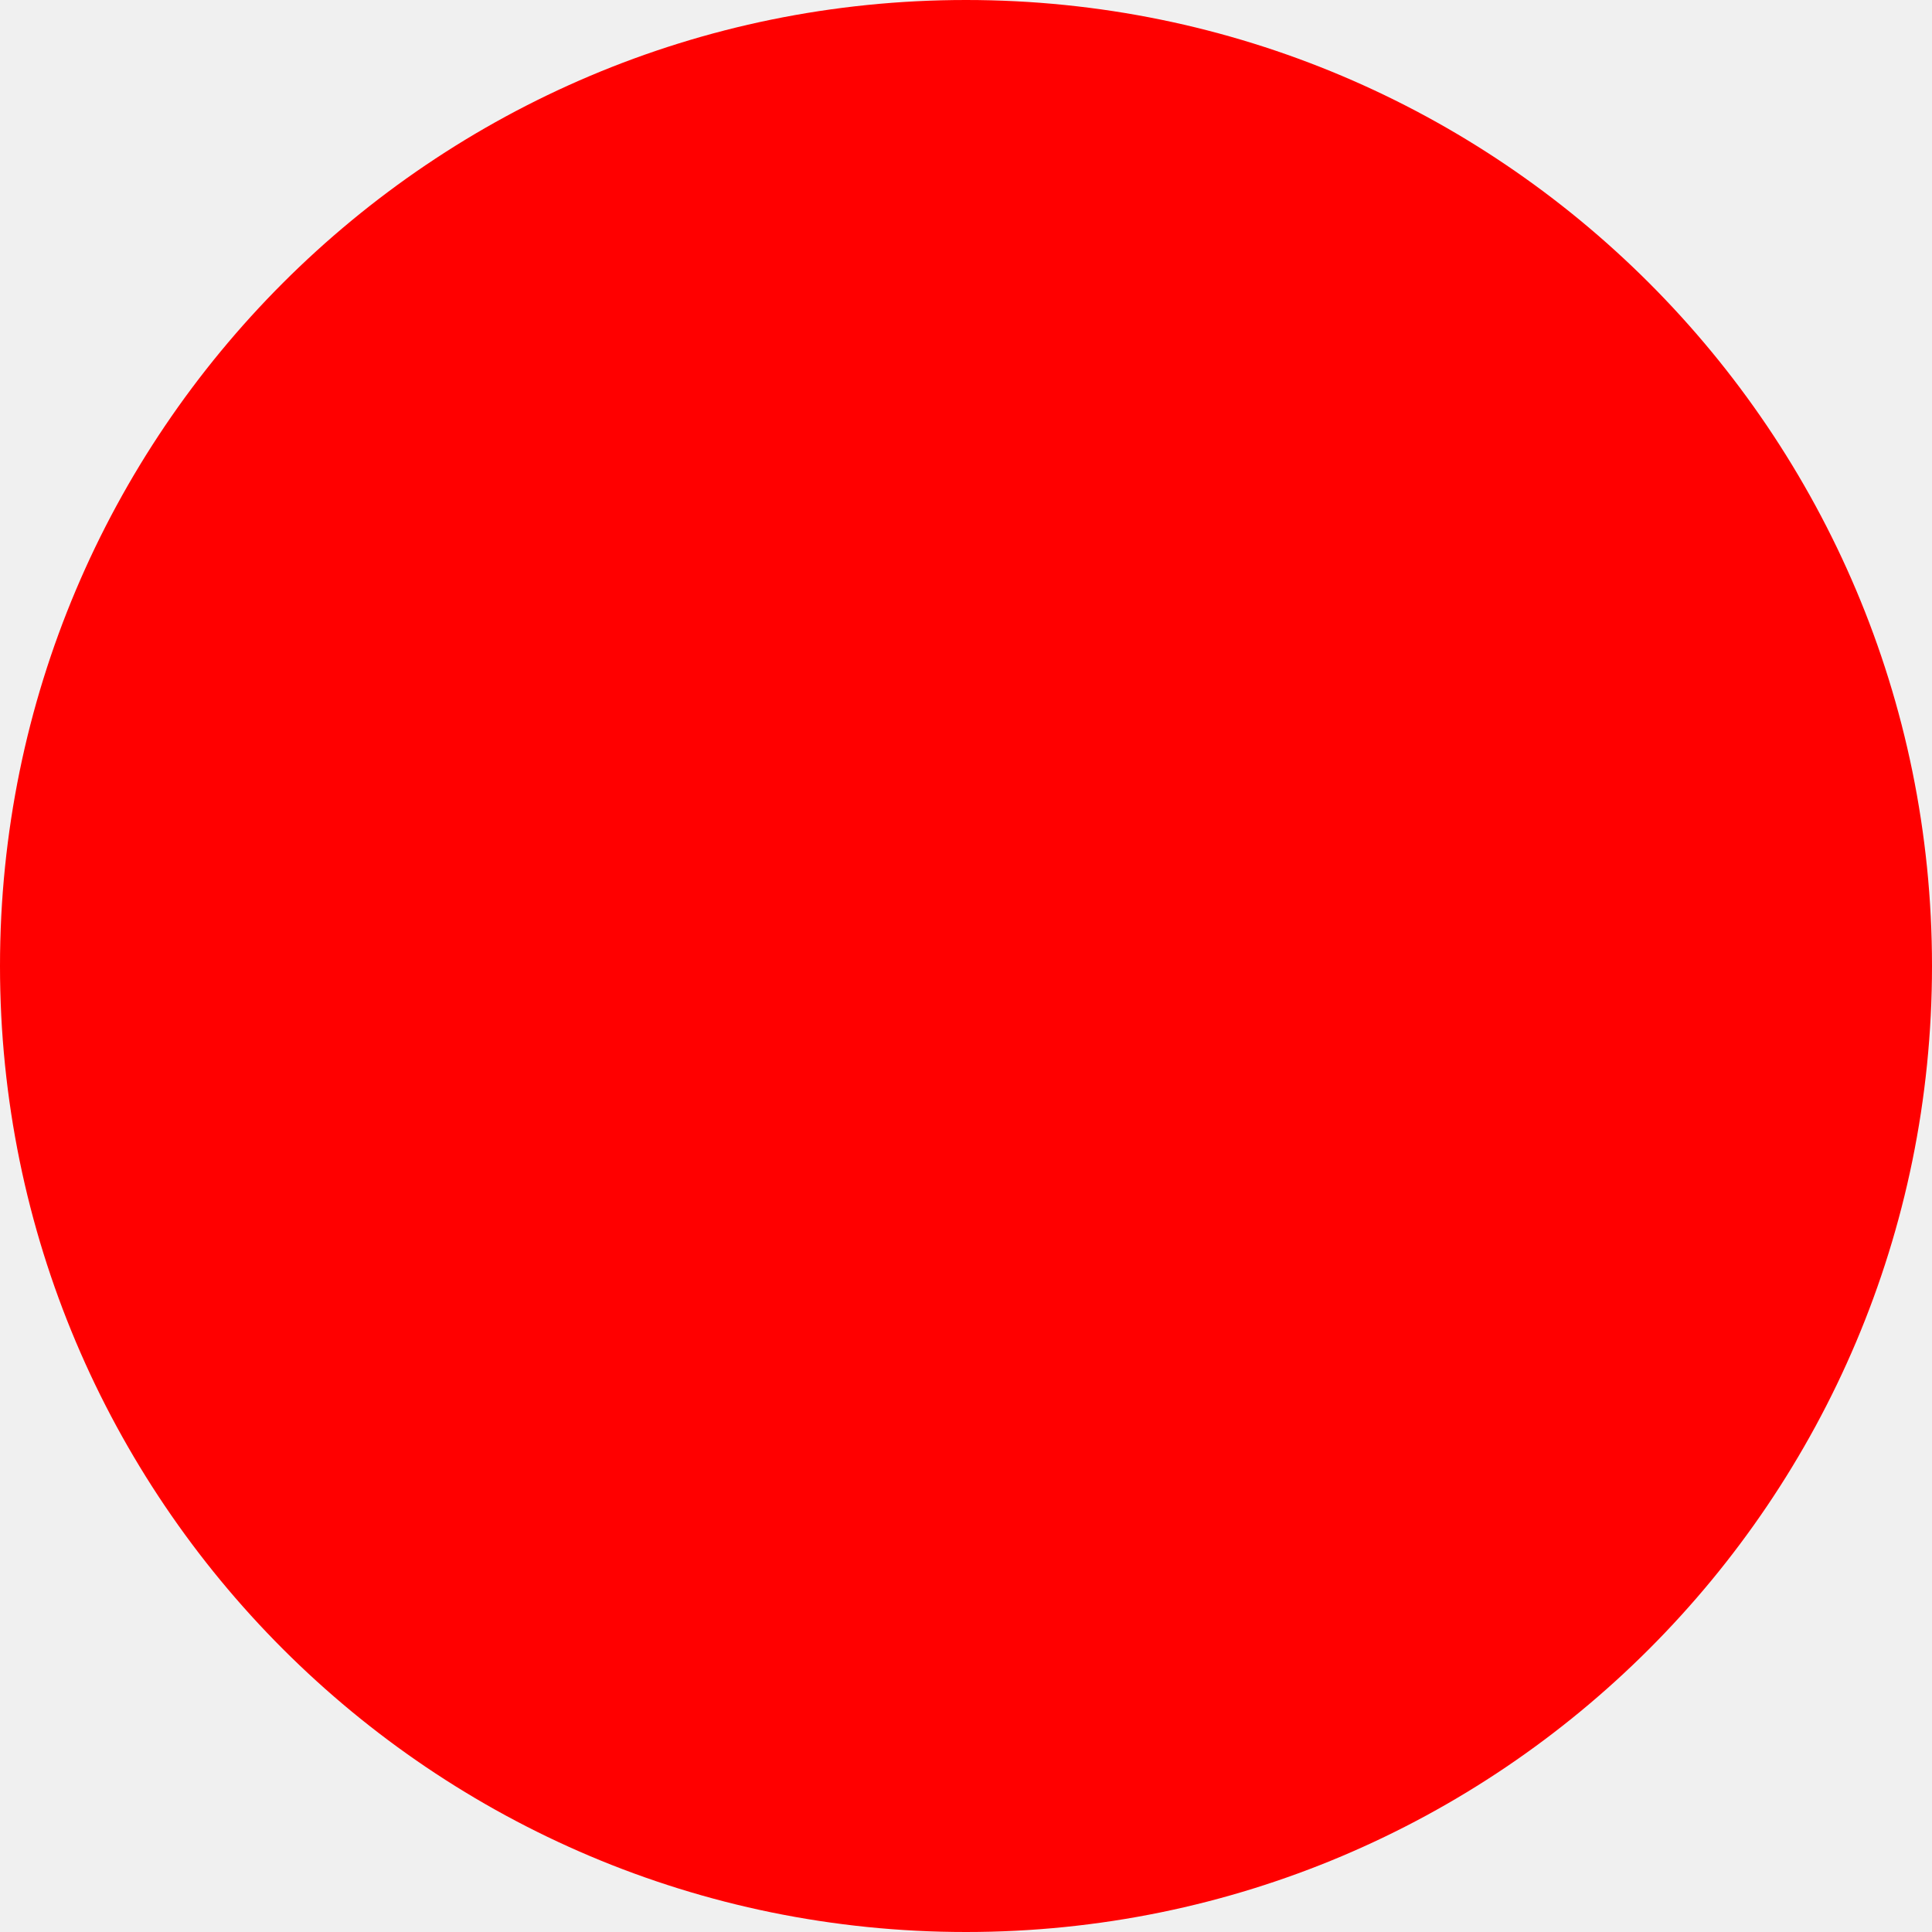
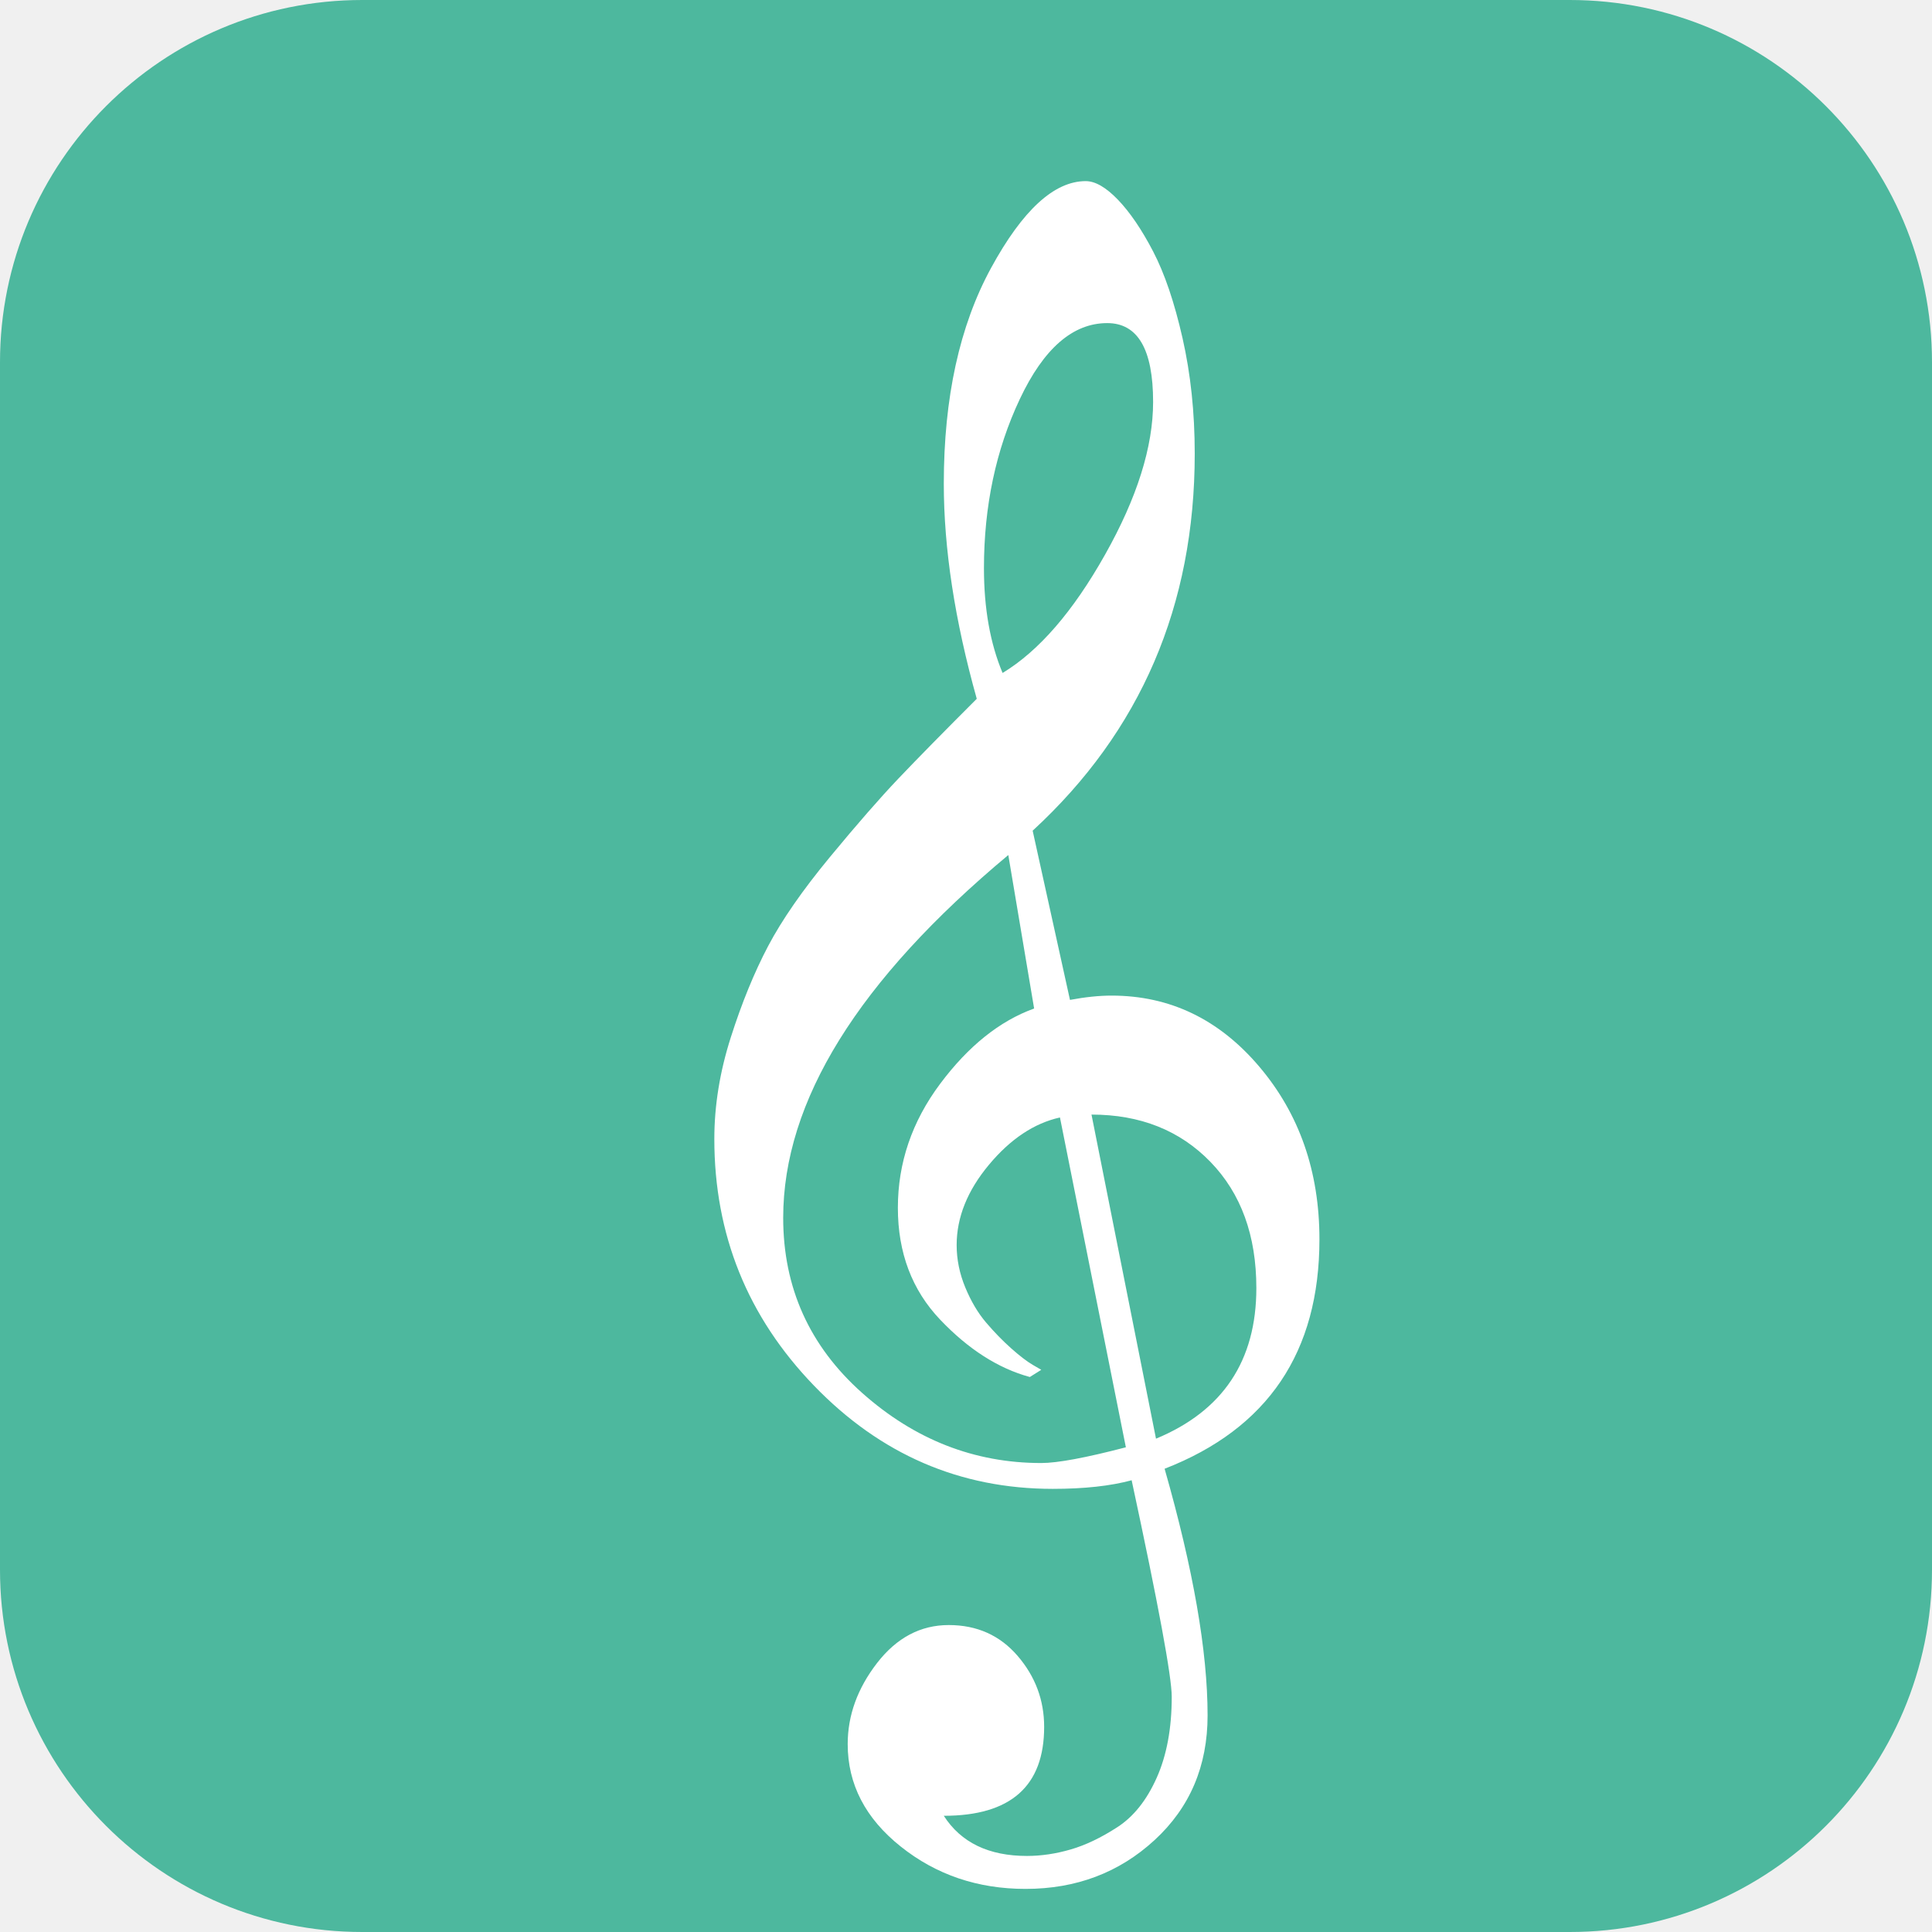
<svg xmlns="http://www.w3.org/2000/svg" width="512" height="512">
-   <circle cx="256" cy="256" r="256" fill="red" />
+   <rect width="512" height="512" rx="96" fill="#4db89e" />
+   <text x="256" y="390" font-family="serif" font-size="380" text-anchor="middle" fill="white">𝄞</text>
</svg>
